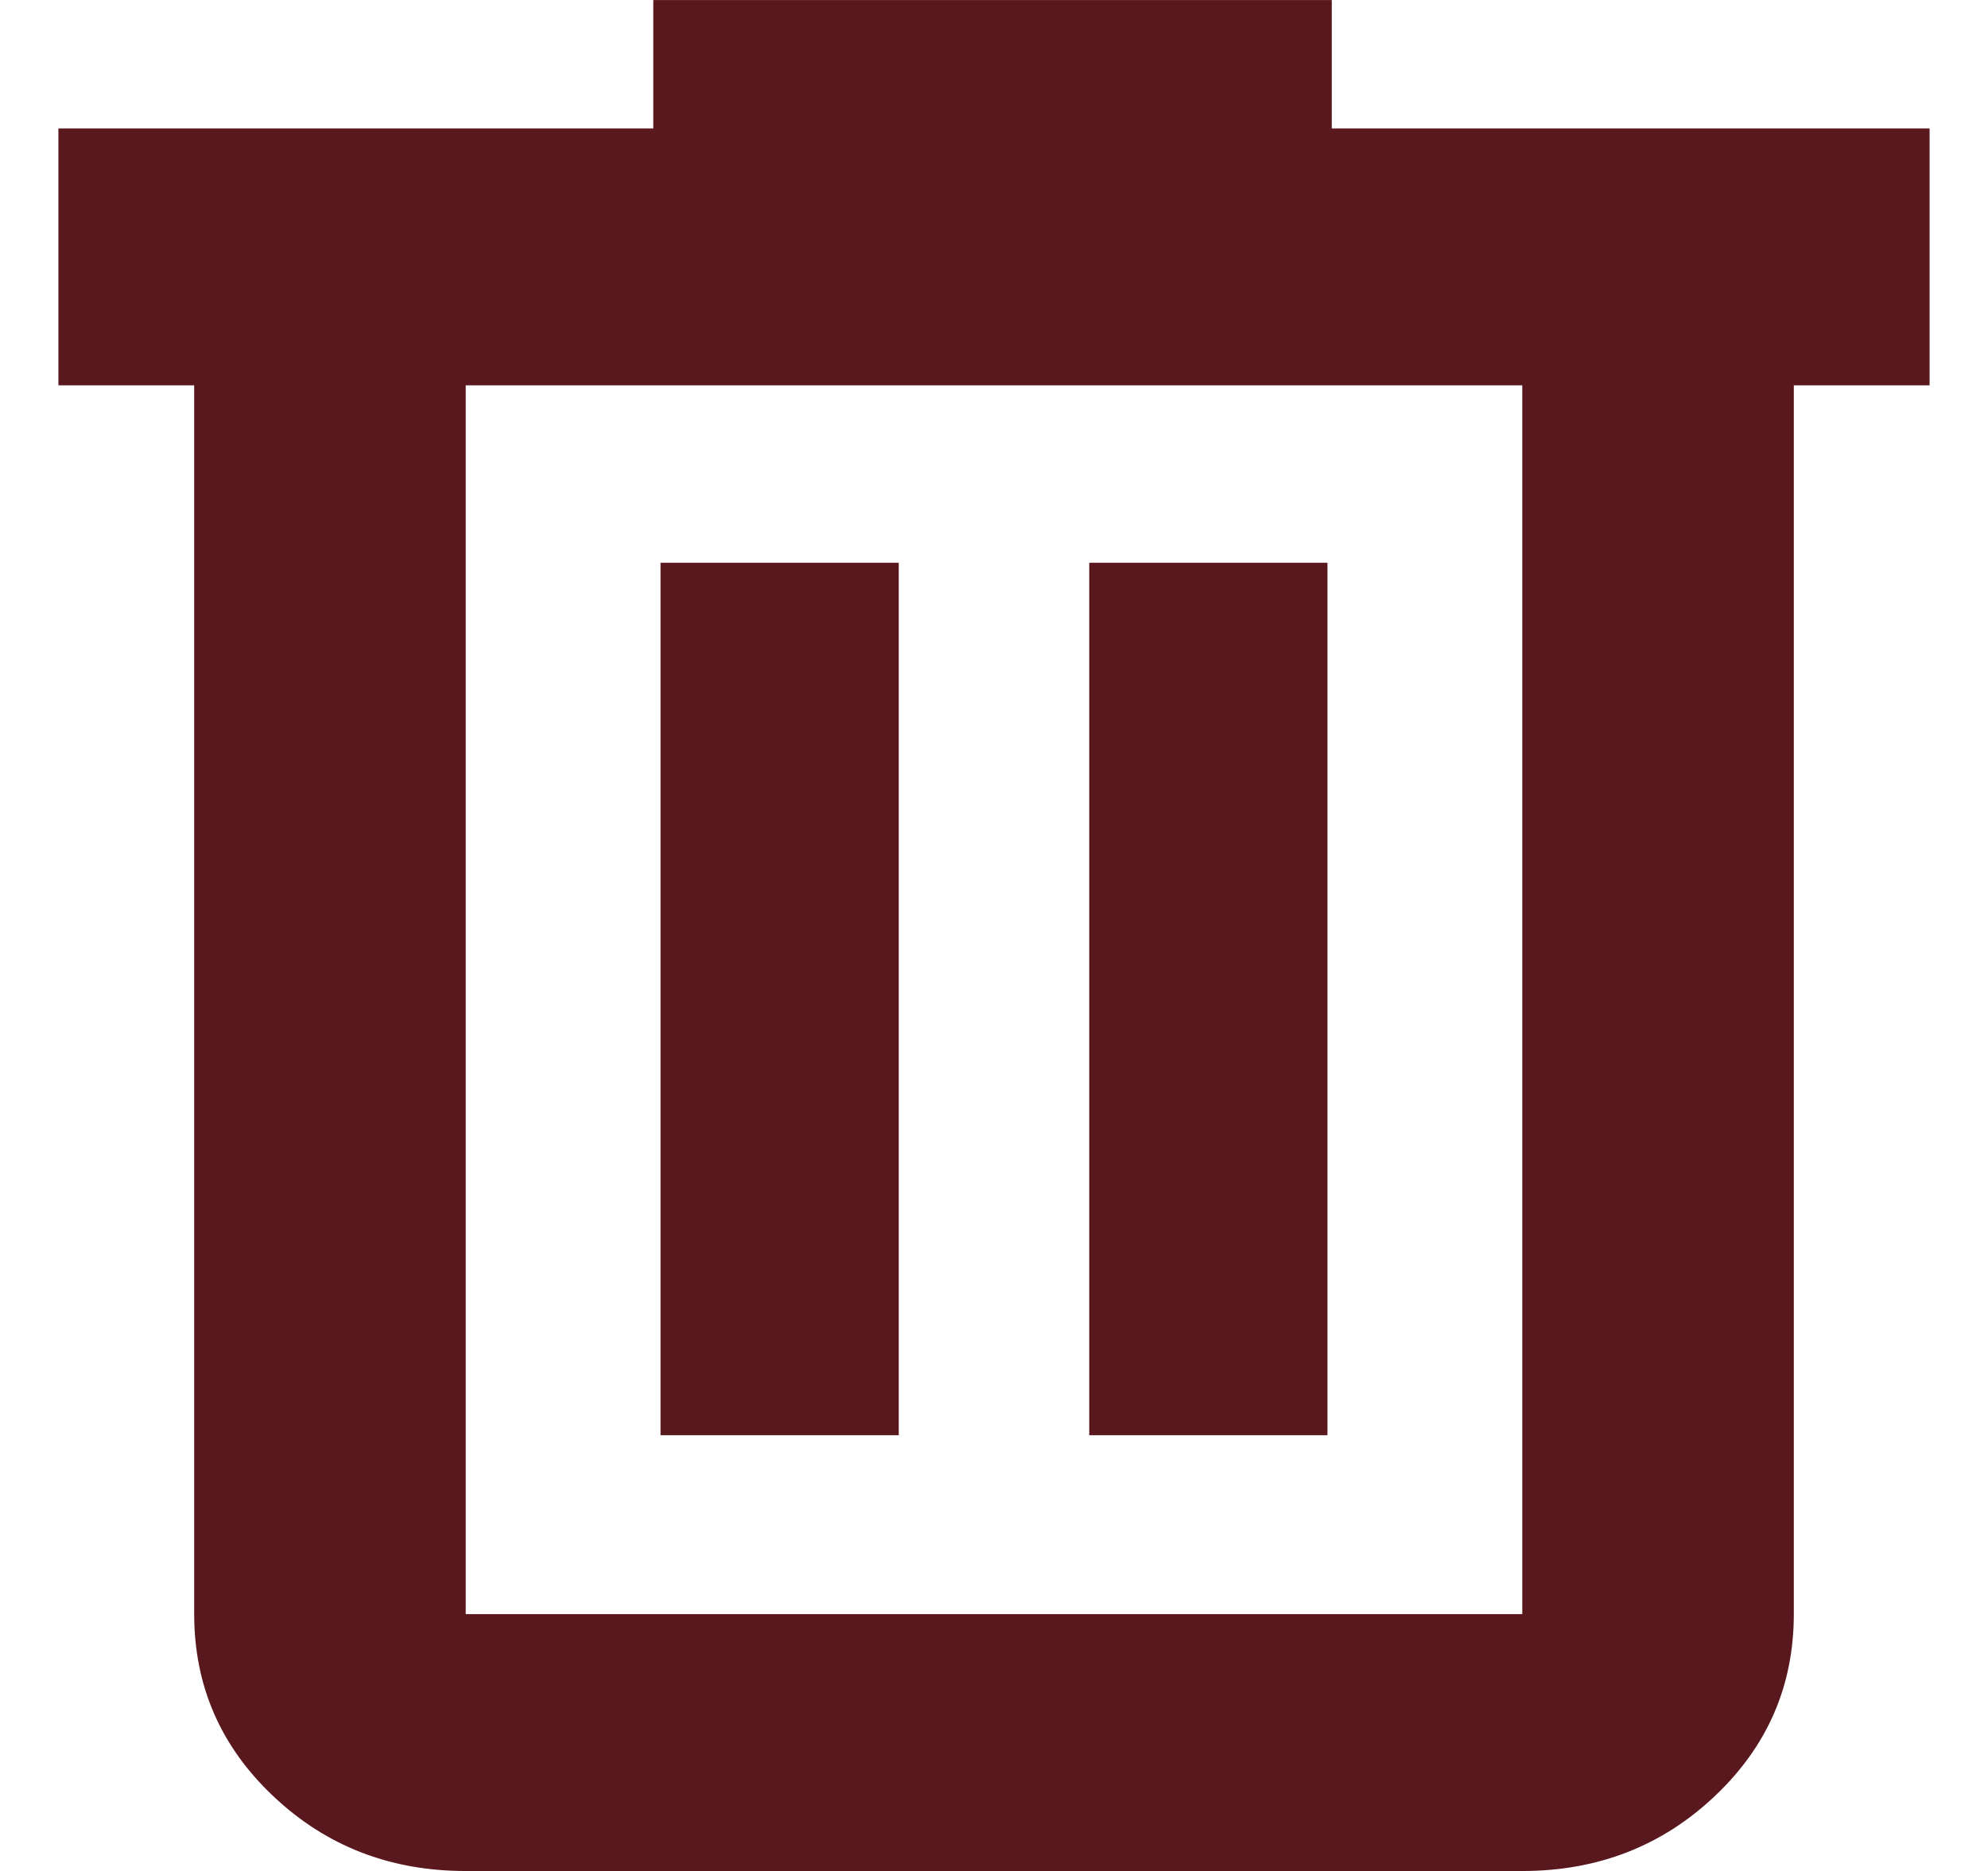
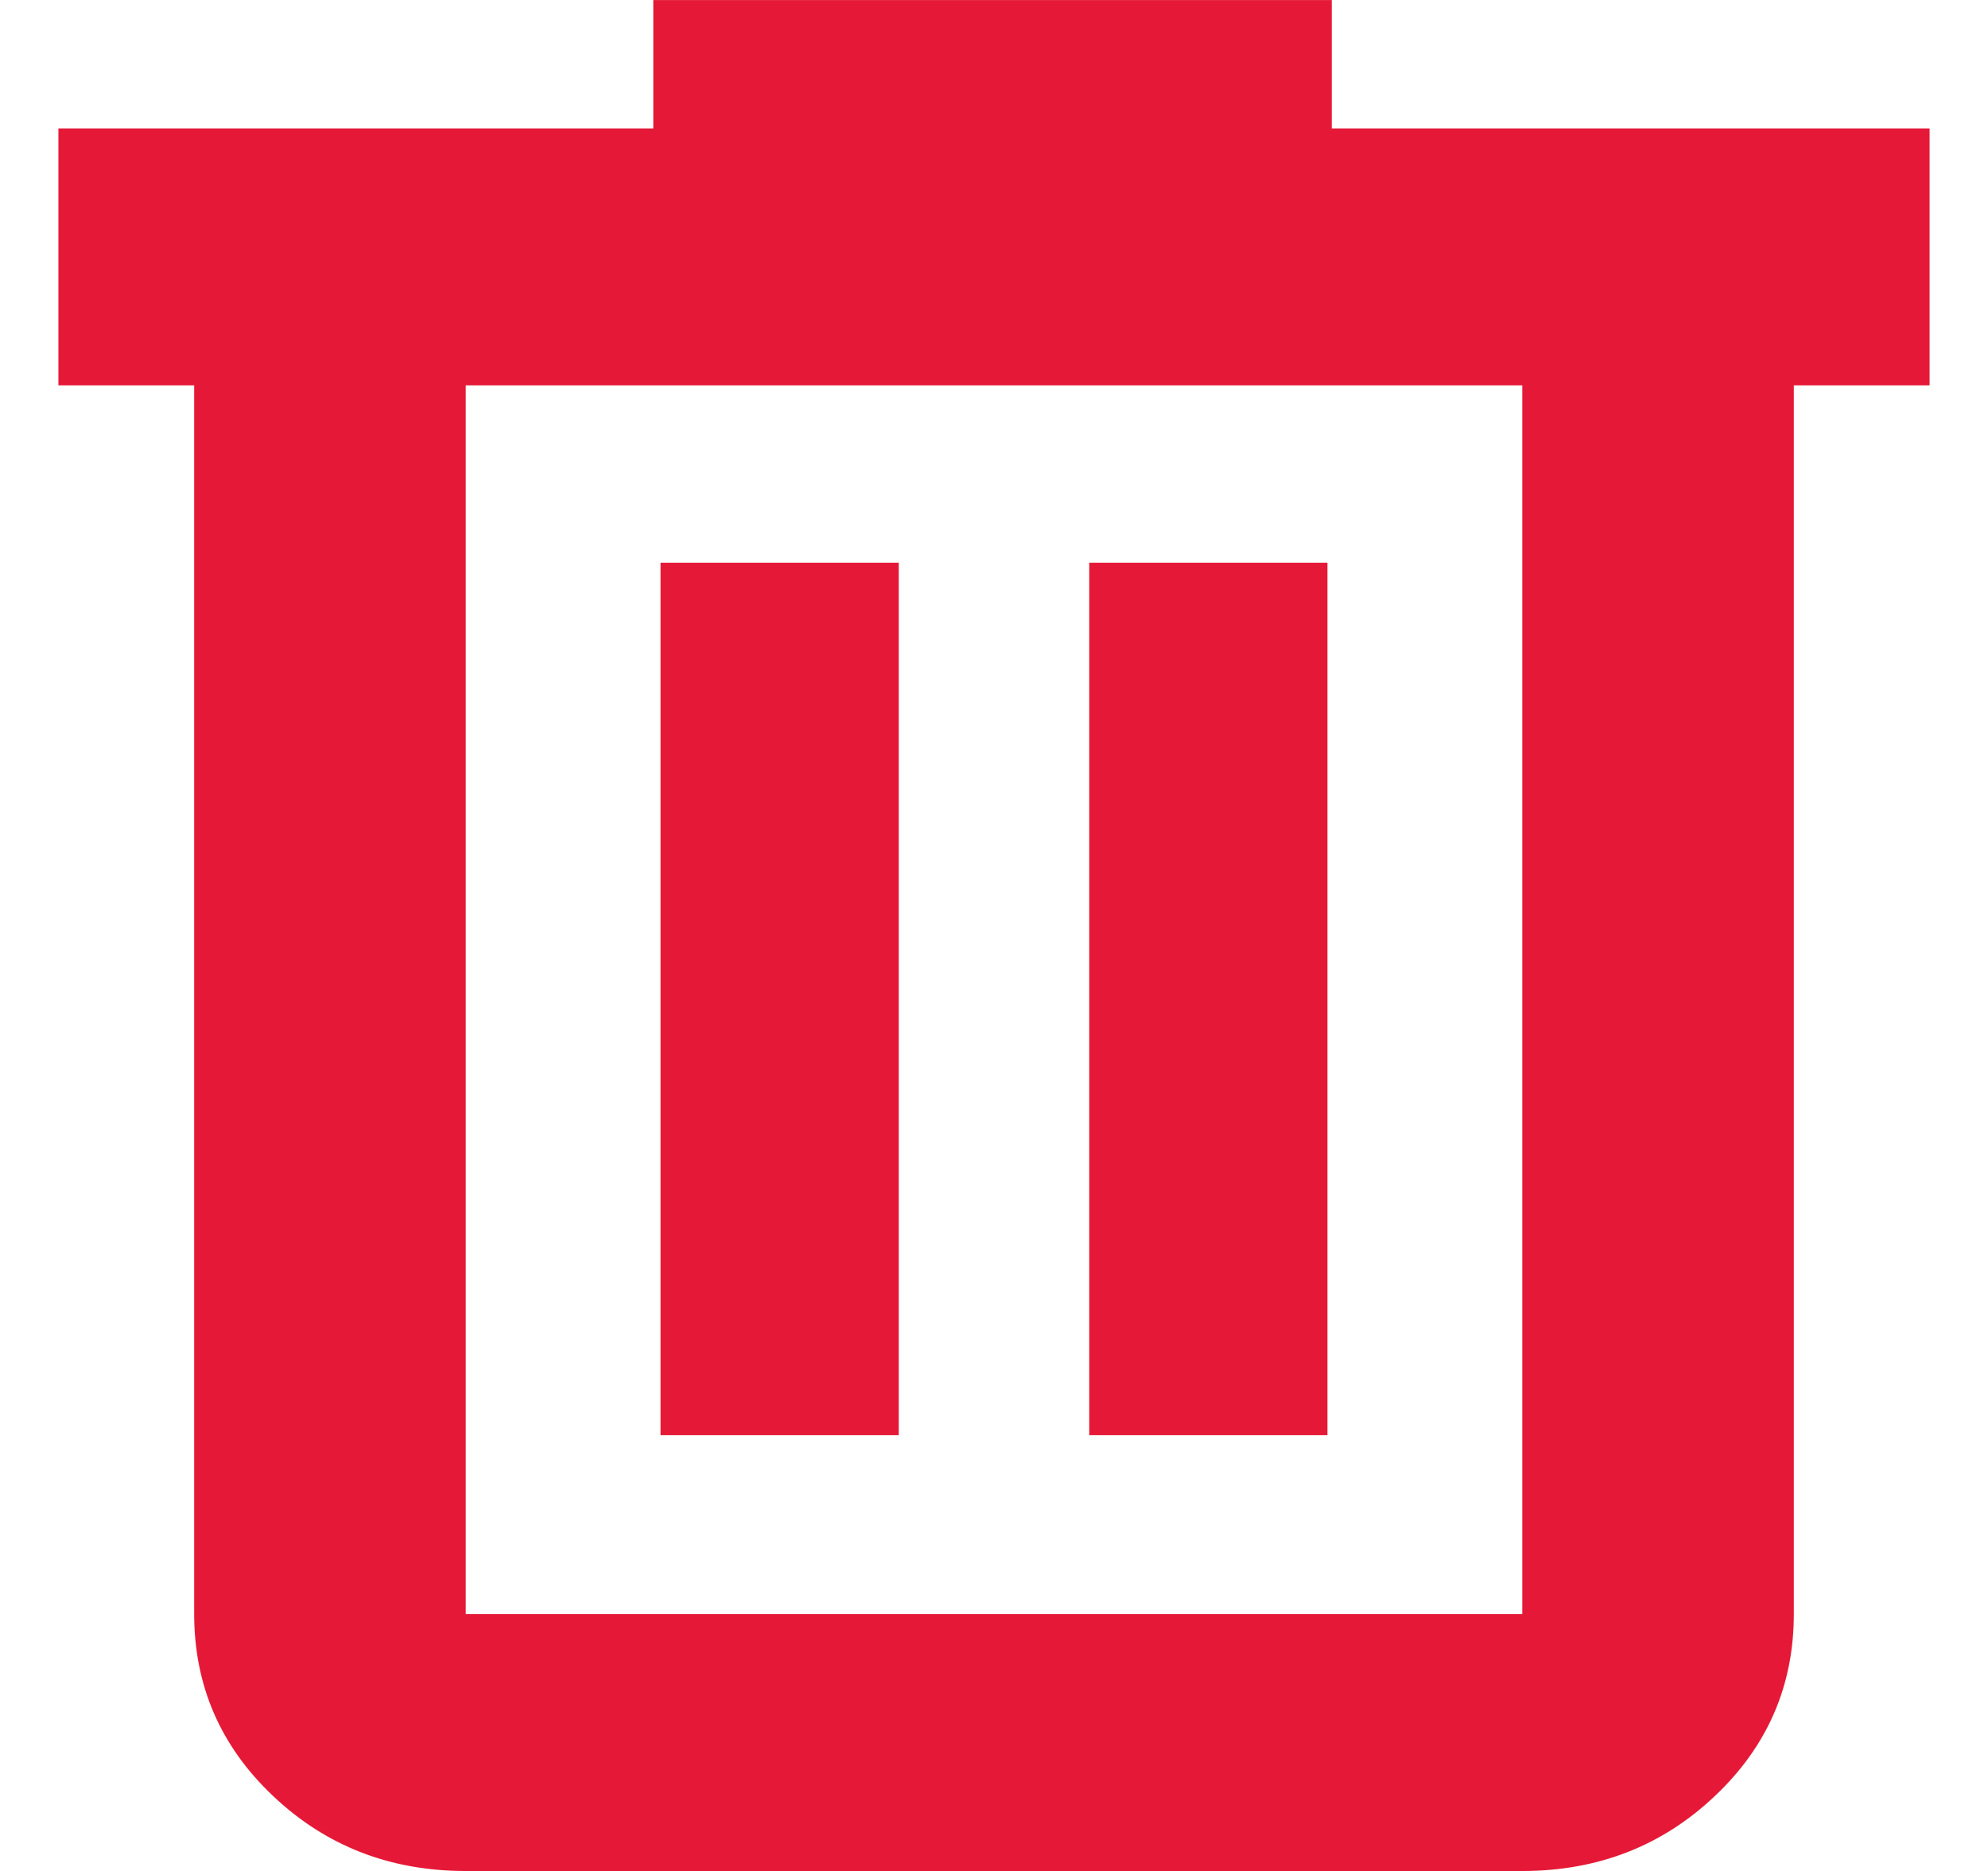
<svg xmlns="http://www.w3.org/2000/svg" width="17" height="16" viewBox="0 0 17 16" fill="none">
-   <path d="M1.673 3.295V3.283H1.661H0.512V1.111H5.587H5.599V1.098V0.013H11.376V1.098V1.111H11.389H16.488V3.283H15.339H15.327V3.295V13.803C15.327 14.412 15.103 14.928 14.655 15.351C14.207 15.775 13.661 15.988 13.017 15.988H3.983C3.339 15.988 2.793 15.775 2.345 15.351C1.897 14.928 1.673 14.412 1.673 13.803V3.295ZM13.03 3.295V3.283H13.017H3.983H3.97V3.295V13.803V13.816H3.983H13.017H13.03V13.803V3.295ZM7.673 4.825V12.261H5.661V4.825H7.673ZM11.339 4.825V12.261H9.327V4.825H11.339Z" fill="#58181D" stroke="#58181D" stroke-width="0.025" />
+   <path d="M1.673 3.295V3.283H1.661H0.512V1.111H5.587H5.599V1.098V0.013H11.376V1.098V1.111H11.389H16.488V3.283H15.339H15.327V3.295V13.803C15.327 14.412 15.103 14.928 14.655 15.351C14.207 15.775 13.661 15.988 13.017 15.988H3.983C3.339 15.988 2.793 15.775 2.345 15.351C1.897 14.928 1.673 14.412 1.673 13.803V3.295ZM13.03 3.295V3.283H13.017H3.983H3.97V3.295V13.803V13.816H3.983H13.017H13.03V13.803V3.295ZM7.673 4.825V12.261H5.661V4.825H7.673ZM11.339 4.825V12.261H9.327V4.825H11.339Z" fill="#e51937" stroke="#e51937" stroke-width="0.025" />
</svg>
